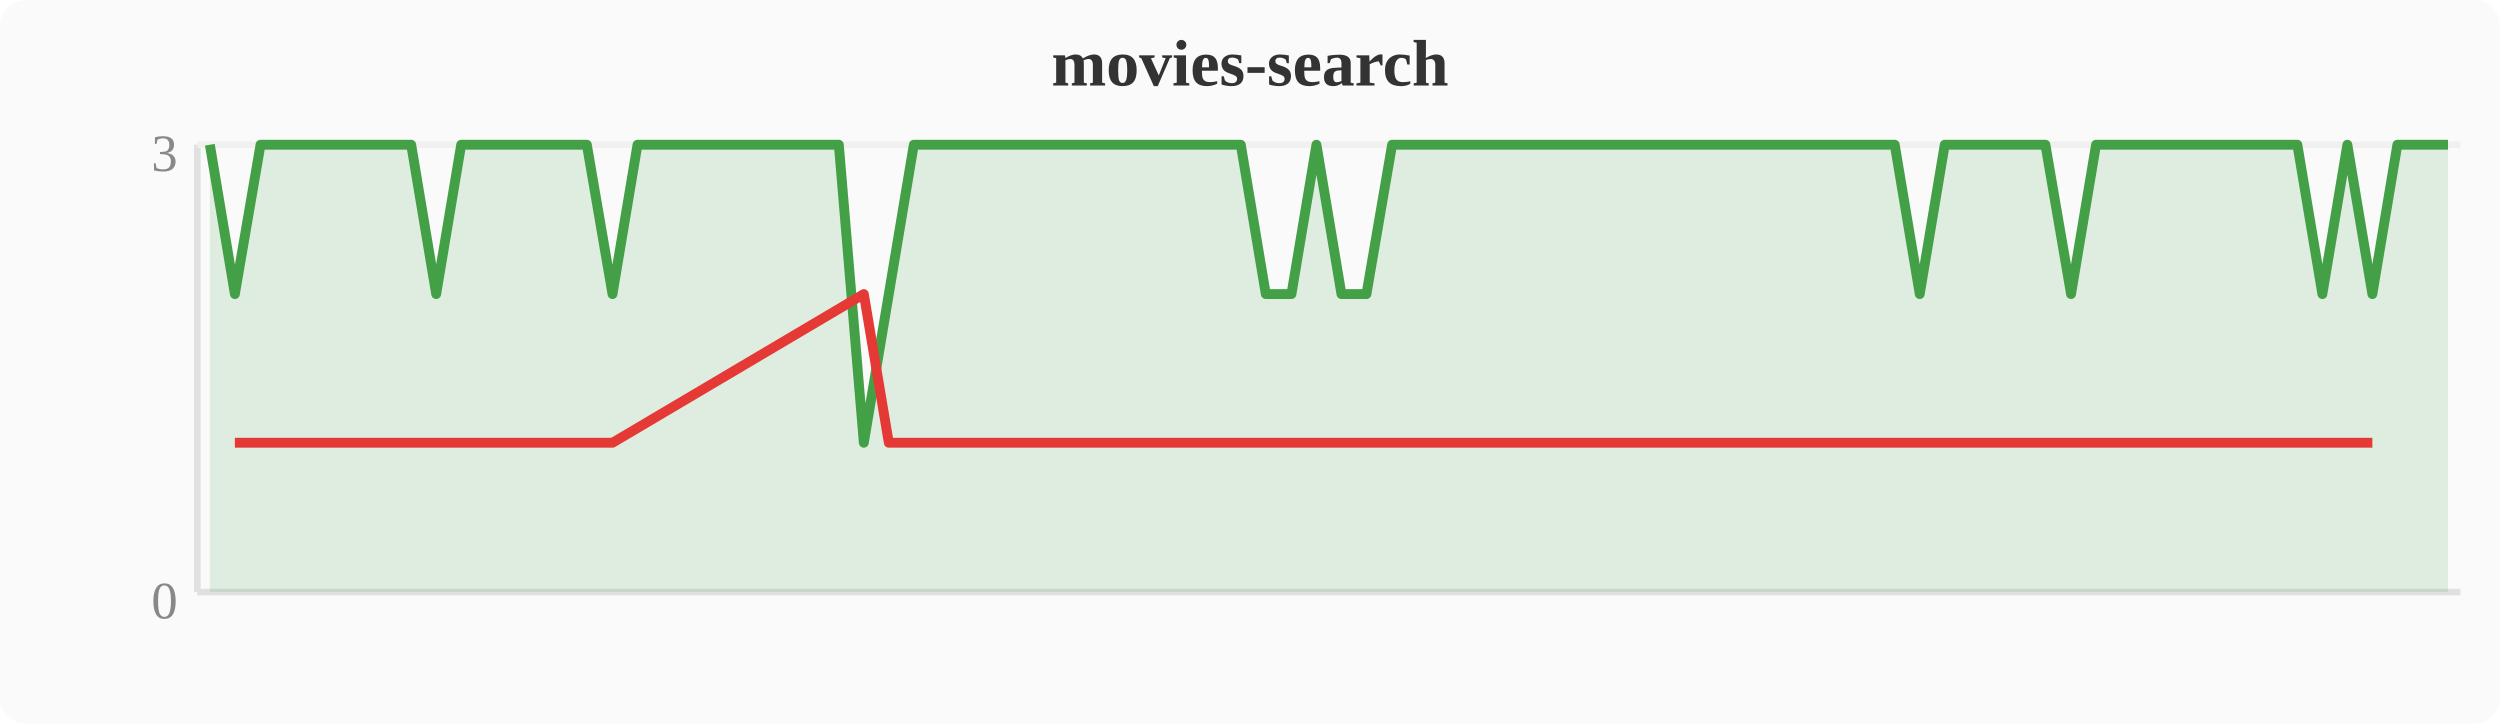
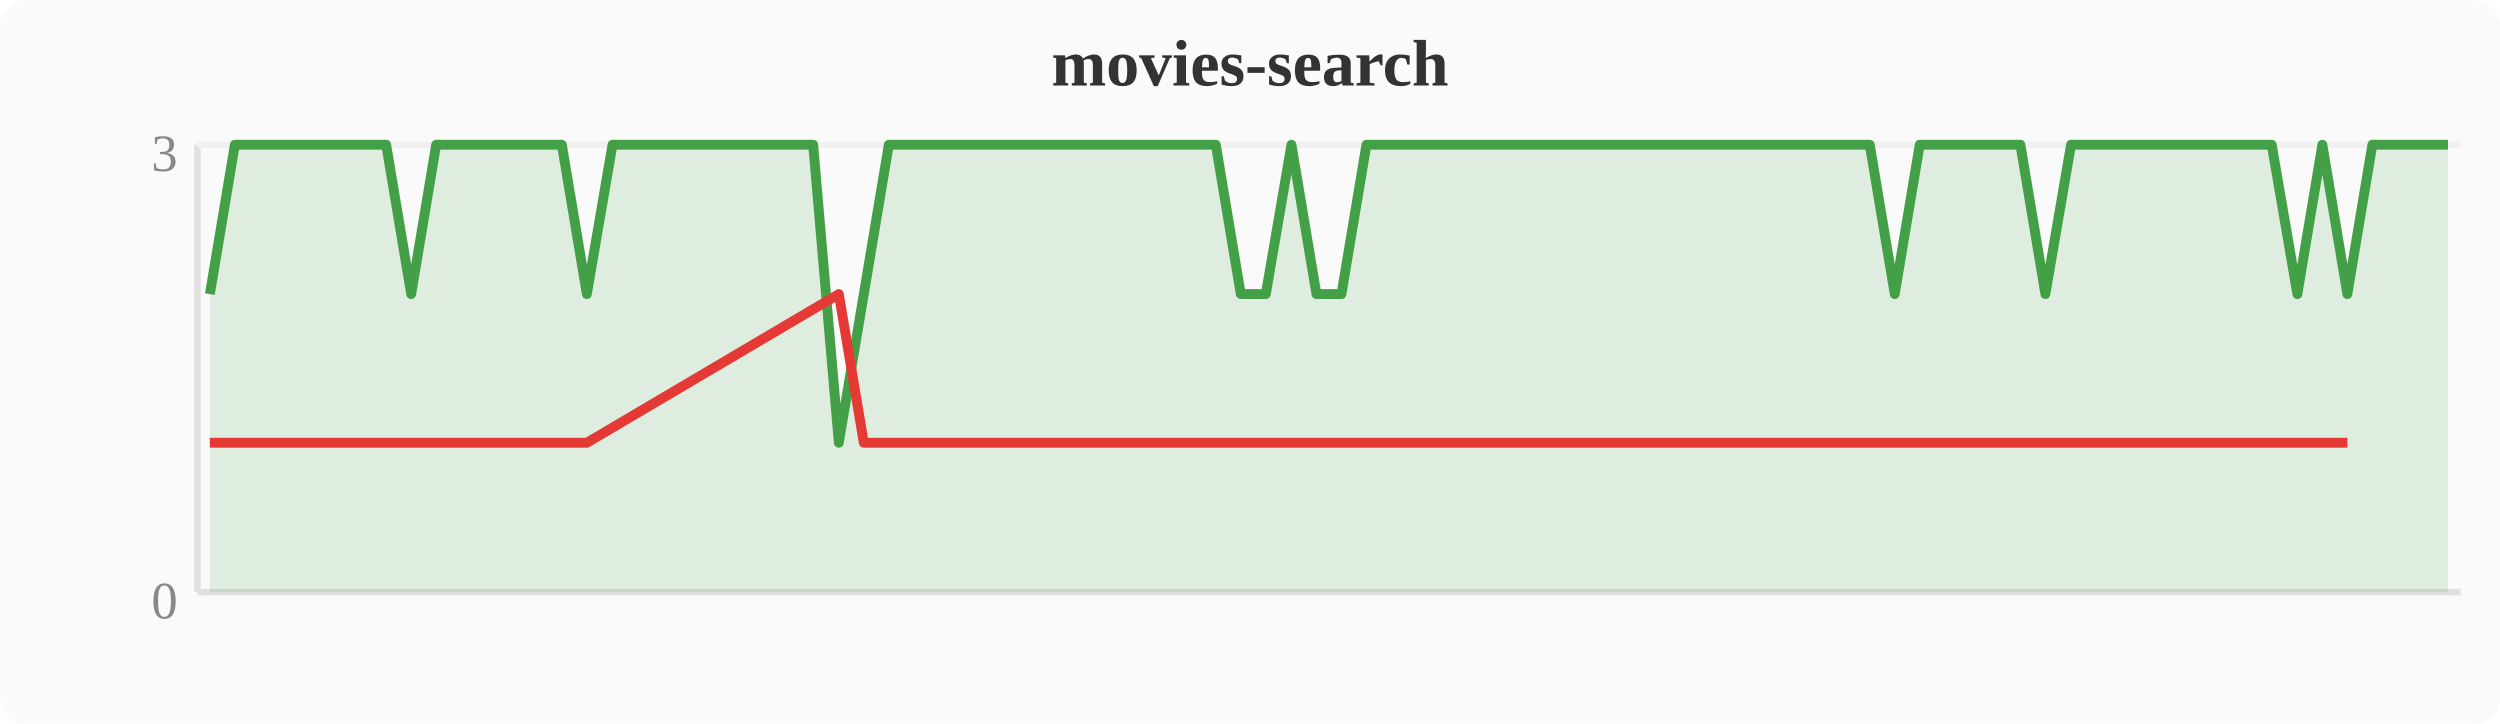
<svg xmlns="http://www.w3.org/2000/svg" width="380" height="110" viewBox="0 0 380 110">
  <rect width="380" height="110" fill="#fafafa" rx="4" />
  <text x="190" y="13" text-anchor="middle" font-size="10" font-weight="bold" fill="#333">movies-search</text>
  <line x1="30" y1="22" x2="30" y2="90" stroke="#e0e0e0" stroke-width="1" />
  <line x1="30" y1="90" x2="374" y2="90" stroke="#e0e0e0" stroke-width="1" />
  <line x1="30" y1="22" x2="374" y2="22" stroke="#f0f0f0" stroke-width="1" />
  <text x="27" y="94" text-anchor="end" font-size="8" fill="#888">0</text>
  <text x="27" y="26" text-anchor="end" font-size="8" fill="#888">3</text>
-   <polygon points="31.9,22.0 35.7,44.7 39.6,22.0 43.4,22.0 47.2,22.0 51.0,22.0 54.8,22.0 58.7,22.0 62.5,22.0 66.3,44.7 70.1,22.0 74.0,22.0 77.8,22.0 81.6,22.0 85.4,22.0 89.2,22.0 93.1,44.7 96.9,22.0 100.7,22.0 104.5,22.0 108.4,22.0 112.2,22.0 116.0,22.0 119.8,22.0 123.6,22.0 127.5,22.0 131.3,67.3 135.1,44.7 138.9,22.0 142.8,22.0 146.6,22.0 150.4,22.0 154.2,22.0 158.0,22.0 161.9,22.0 165.7,22.0 169.5,22.0 173.3,22.0 177.2,22.0 181.0,22.0 184.8,22.0 188.6,22.0 192.4,44.7 196.3,44.7 200.1,22.0 203.9,44.7 207.7,44.7 211.6,22.0 215.4,22.0 219.2,22.0 223.0,22.0 226.8,22.0 230.7,22.0 234.5,22.0 238.3,22.0 242.1,22.0 246.0,22.0 249.8,22.0 253.6,22.0 257.4,22.0 261.2,22.0 265.1,22.0 268.9,22.0 272.7,22.0 276.5,22.0 280.4,22.0 284.2,22.0 288.0,22.0 291.8,44.7 295.6,22.0 299.5,22.0 303.3,22.0 307.1,22.0 310.9,22.0 314.8,44.7 318.6,22.0 322.4,22.0 326.2,22.0 330.0,22.0 333.9,22.0 337.7,22.0 341.5,22.0 345.3,22.0 349.2,22.0 353.0,44.7 356.8,22.0 360.6,44.7 364.4,22.0 368.3,22.0 372.1,22.0 372.1,90 31.9,90" fill="#43a047" opacity="0.15" />
-   <polyline points="31.9,22.0 35.7,44.7 39.6,22.0 43.4,22.0 47.2,22.0 51.0,22.0 54.8,22.0 58.7,22.0 62.5,22.0 66.3,44.7 70.1,22.0 74.0,22.0 77.8,22.0 81.6,22.0 85.4,22.0 89.2,22.0 93.1,44.7 96.9,22.0 100.7,22.0 104.5,22.0 108.4,22.0 112.2,22.0 116.0,22.0 119.8,22.0 123.6,22.0 127.5,22.0 131.3,67.3 135.1,44.7 138.9,22.0 142.8,22.0 146.6,22.0 150.4,22.0 154.2,22.0 158.0,22.0 161.9,22.0 165.7,22.0 169.5,22.0 173.3,22.0 177.2,22.0 181.0,22.0 184.8,22.0 188.6,22.0 192.4,44.7 196.3,44.7 200.1,22.0 203.9,44.7 207.7,44.7 211.6,22.0 215.4,22.0 219.2,22.0 223.0,22.0 226.8,22.0 230.7,22.0 234.5,22.0 238.3,22.0 242.1,22.0 246.0,22.0 249.8,22.0 253.6,22.0 257.4,22.0 261.2,22.0 265.1,22.0 268.9,22.0 272.7,22.0 276.5,22.0 280.4,22.0 284.2,22.0 288.0,22.0 291.8,44.7 295.6,22.0 299.5,22.0 303.3,22.0 307.1,22.0 310.9,22.0 314.8,44.7 318.6,22.0 322.4,22.0 326.2,22.0 330.0,22.0 333.9,22.0 337.7,22.0 341.5,22.0 345.3,22.0 349.2,22.0 353.0,44.7 356.8,22.0 360.6,44.7 364.4,22.0 368.3,22.0 372.1,22.0" fill="none" stroke="#43a047" stroke-width="1.5" stroke-linejoin="round" />
-   <polyline points="35.7,67.3 66.3,67.3 93.1,67.3 131.3,44.7 135.1,67.3 192.4,67.3 196.3,67.3 203.9,67.3 207.7,67.3 291.8,67.3 314.8,67.3 353.0,67.3 360.6,67.3" fill="none" stroke="#e53935" stroke-width="1.5" stroke-linejoin="round" />
+   <polygon points="31.9,44.7 35.7,22.0 39.6,22.0 43.4,22.0 47.2,22.0 51.0,22.0 54.8,22.0 58.7,22.0 62.5,44.7 66.3,22.0 70.1,22.0 74.0,22.0 77.8,22.0 81.6,22.0 85.4,22.0 89.2,44.7 93.1,22.0 96.9,22.0 100.7,22.0 104.5,22.0 108.4,22.0 112.2,22.0 116.0,22.0 119.8,22.0 123.6,22.0 127.5,67.3 131.3,44.7 135.1,22.0 138.9,22.0 142.8,22.0 146.6,22.0 150.4,22.0 154.2,22.0 158.0,22.0 161.9,22.0 165.7,22.0 169.5,22.0 173.3,22.0 177.2,22.0 181.0,22.0 184.8,22.0 188.6,44.7 192.4,44.7 196.3,22.0 200.1,44.7 203.9,44.7 207.7,22.0 211.6,22.0 215.4,22.0 219.2,22.0 223.0,22.0 226.8,22.0 230.7,22.0 234.5,22.0 238.3,22.0 242.1,22.0 246.0,22.0 249.8,22.0 253.6,22.0 257.4,22.0 261.2,22.0 265.1,22.0 268.9,22.0 272.7,22.0 276.5,22.0 280.4,22.0 284.2,22.0 288.0,44.7 291.8,22.0 295.6,22.0 299.5,22.0 303.3,22.0 307.1,22.0 310.9,44.7 314.8,22.0 318.6,22.0 322.4,22.0 326.2,22.0 330.0,22.0 333.9,22.0 337.7,22.0 341.5,22.0 345.3,22.0 349.2,44.7 353.0,22.0 356.8,44.7 360.6,22.0 364.4,22.0 368.3,22.0 372.1,22.0 372.1,90 31.9,90" fill="#43a047" opacity="0.15" />
+   <polyline points="31.9,44.7 35.7,22.0 39.6,22.0 43.4,22.0 47.2,22.0 51.0,22.0 54.8,22.0 58.7,22.0 62.5,44.7 66.3,22.0 70.1,22.0 74.0,22.0 77.8,22.0 81.6,22.0 85.4,22.0 89.2,44.7 93.1,22.0 96.9,22.0 100.7,22.0 104.5,22.0 108.4,22.0 112.2,22.0 116.0,22.0 119.8,22.0 123.6,22.0 127.5,67.3 131.3,44.7 135.1,22.0 138.9,22.0 142.8,22.0 146.6,22.0 150.4,22.0 154.2,22.0 158.0,22.0 161.9,22.0 165.7,22.0 169.5,22.0 173.3,22.0 177.2,22.0 181.0,22.0 184.8,22.0 188.6,44.7 192.4,44.7 196.3,22.0 200.1,44.7 203.9,44.7 207.7,22.0 211.6,22.0 215.4,22.0 219.2,22.0 223.0,22.0 226.8,22.0 230.7,22.0 234.5,22.0 238.3,22.0 242.1,22.0 246.0,22.0 249.8,22.0 253.6,22.0 257.4,22.0 261.2,22.0 265.1,22.0 268.9,22.0 272.7,22.0 276.5,22.0 280.4,22.0 284.2,22.0 288.0,44.7 291.8,22.0 295.6,22.0 299.5,22.0 303.3,22.0 307.1,22.0 310.9,44.7 314.8,22.0 318.6,22.0 322.4,22.0 326.2,22.0 330.0,22.0 333.9,22.0 337.7,22.0 341.5,22.0 345.3,22.0 349.2,44.7 353.0,22.0 356.8,44.7 360.6,22.0 364.4,22.0 368.3,22.0 372.1,22.0" fill="none" stroke="#43a047" stroke-width="1.5" stroke-linejoin="round" />
+   <polyline points="31.9,67.3 62.5,67.3 89.2,67.3 127.5,44.7 131.3,67.3 188.6,67.3 192.4,67.3 200.1,67.3 203.9,67.3 288.0,67.3 310.9,67.3 349.2,67.3 356.8,67.3" fill="none" stroke="#e53935" stroke-width="1.5" stroke-linejoin="round" />
</svg>
